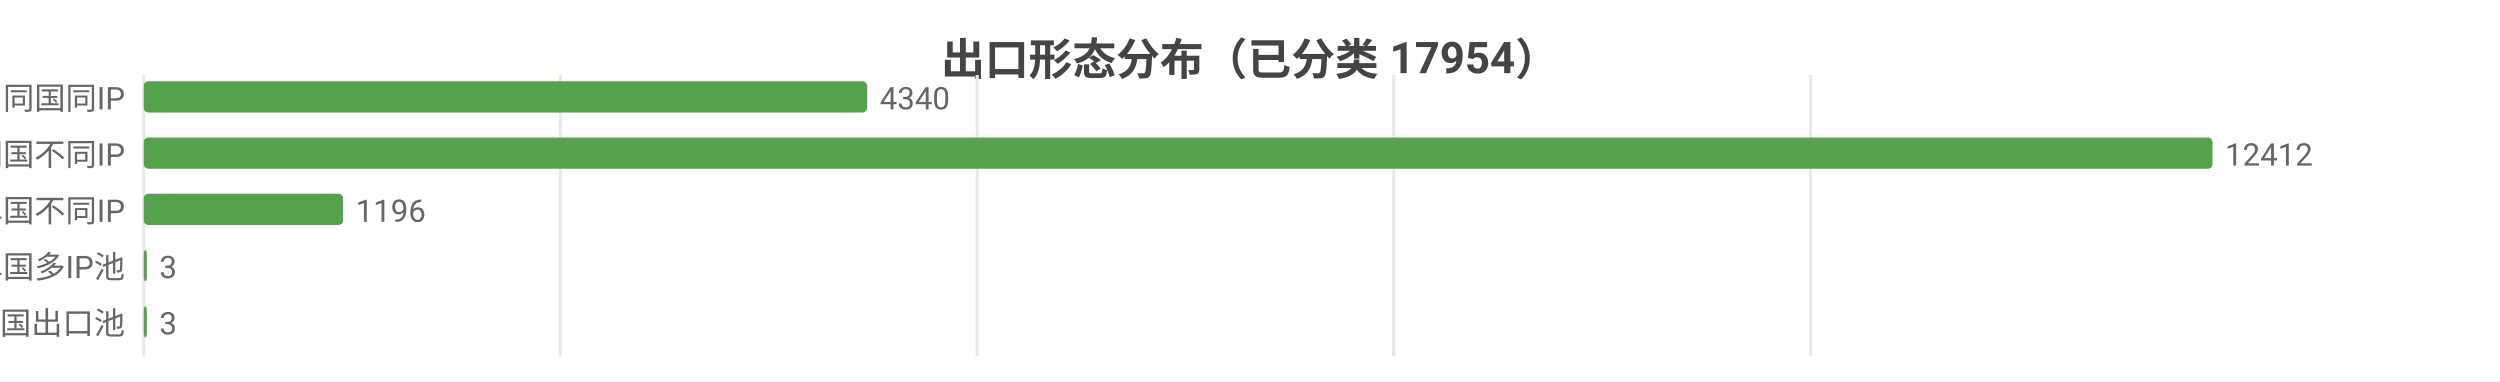
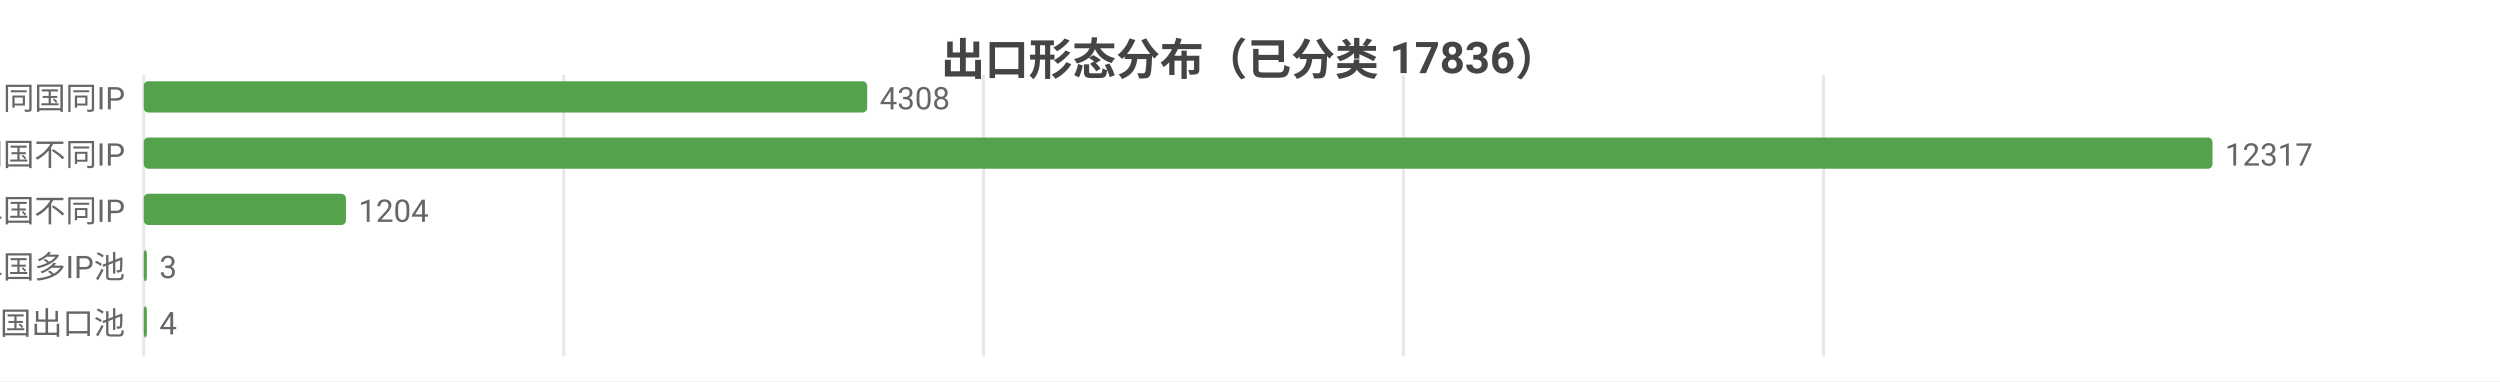
<svg xmlns="http://www.w3.org/2000/svg" width="800" height="122" viewBox="0 0 800 122">
  <rect width="800" height="122" fill="#ffffff" />
  <style>text{font-family:system-ui,-apple-system,'Segoe UI',Roboto,'PingFang SC','Microsoft YaHei','Noto Sans CJK SC',sans-serif}.g{stroke:#e8e8e8;stroke-width:1}.a{stroke:#999;stroke-width:1}.t{font-size:10px;fill:#666}.m{font-size:10px;text-anchor:middle;fill:#666}.e{font-size:10px;text-anchor:end;fill:#666}.l{font-size:11px;fill:#333}.tt{font-size:14px;font-weight:600;text-anchor:middle;fill:#444}.em{font-size:13px;text-anchor:middle;fill:#999}</style>
-   <text class="tt" x="400.0" y="24">出口形态分布（已分类 17954）</text>
+   <text class="tt" x="400.0" y="24">出口形态分布（已分类 17836）</text>
  <line class="g" x1="46" y1="24" x2="46" y2="114" />
-   <line class="g" x1="179.3" y1="24" x2="179.3" y2="114" />
-   <line class="g" x1="312.7" y1="24" x2="312.7" y2="114" />
-   <line class="g" x1="446.0" y1="24" x2="446.0" y2="114" />
-   <line class="g" x1="579.4" y1="24" x2="579.4" y2="114" />
+   <line class="g" x1="180.4" y1="24" x2="180.4" y2="114" />
+   <line class="g" x1="314.7" y1="24" x2="314.7" y2="114" />
+   <line class="g" x1="449.1" y1="24" x2="449.1" y2="114" />
+   <line class="g" x1="583.5" y1="24" x2="583.5" y2="114" />
  <text class="e" x="40" y="35">SS 同国同IP</text>
  <rect x="46" y="26" width="231.5" height="10" fill="#54a24b" rx="1.5" />
-   <text class="t" x="281.5" y="35">4340</text>
+   <text class="t" x="281.5" y="35">4308</text>
  <text class="e" x="40" y="53">SD 同国不同IP</text>
  <rect x="46" y="44" width="662" height="10" fill="#54a24b" rx="1.5" />
-   <text class="t" x="712" y="53">12412</text>
+   <text class="t" x="712" y="53">12317</text>
  <text class="e" x="40" y="71">CD 跨境单国不同IP</text>
-   <rect x="46" y="62" width="63.8" height="10" fill="#54a24b" rx="1.5" />
-   <text class="t" x="113.8" y="71">1196</text>
+   <rect x="46" y="62" width="64.7" height="10" fill="#54a24b" rx="1.5" />
+   <text class="t" x="114.7" y="71">1204</text>
  <text class="e" x="40" y="89">CP 跨境单国多IP池</text>
  <rect x="46" y="80" width="1" height="10" fill="#54a24b" rx="1.5" />
  <text class="t" x="51" y="89">3</text>
  <text class="e" x="40" y="107">CM 跨境多国出口池</text>
  <rect x="46" y="98" width="1" height="10" fill="#54a24b" rx="1.5" />
-   <text class="t" x="51" y="107">3</text>
+   <text class="t" x="51" y="107">4</text>
</svg>
